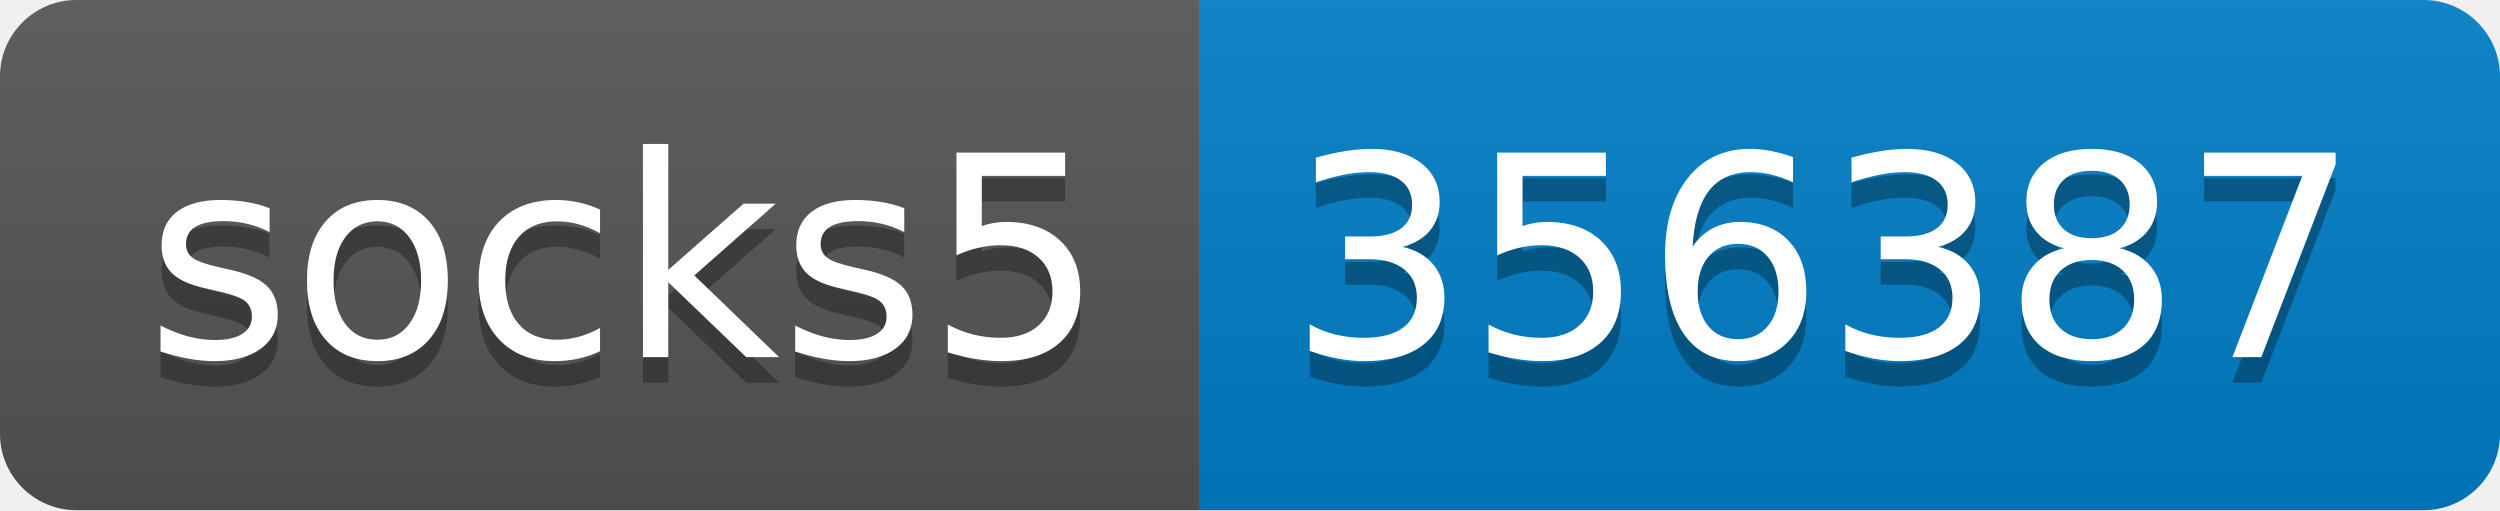
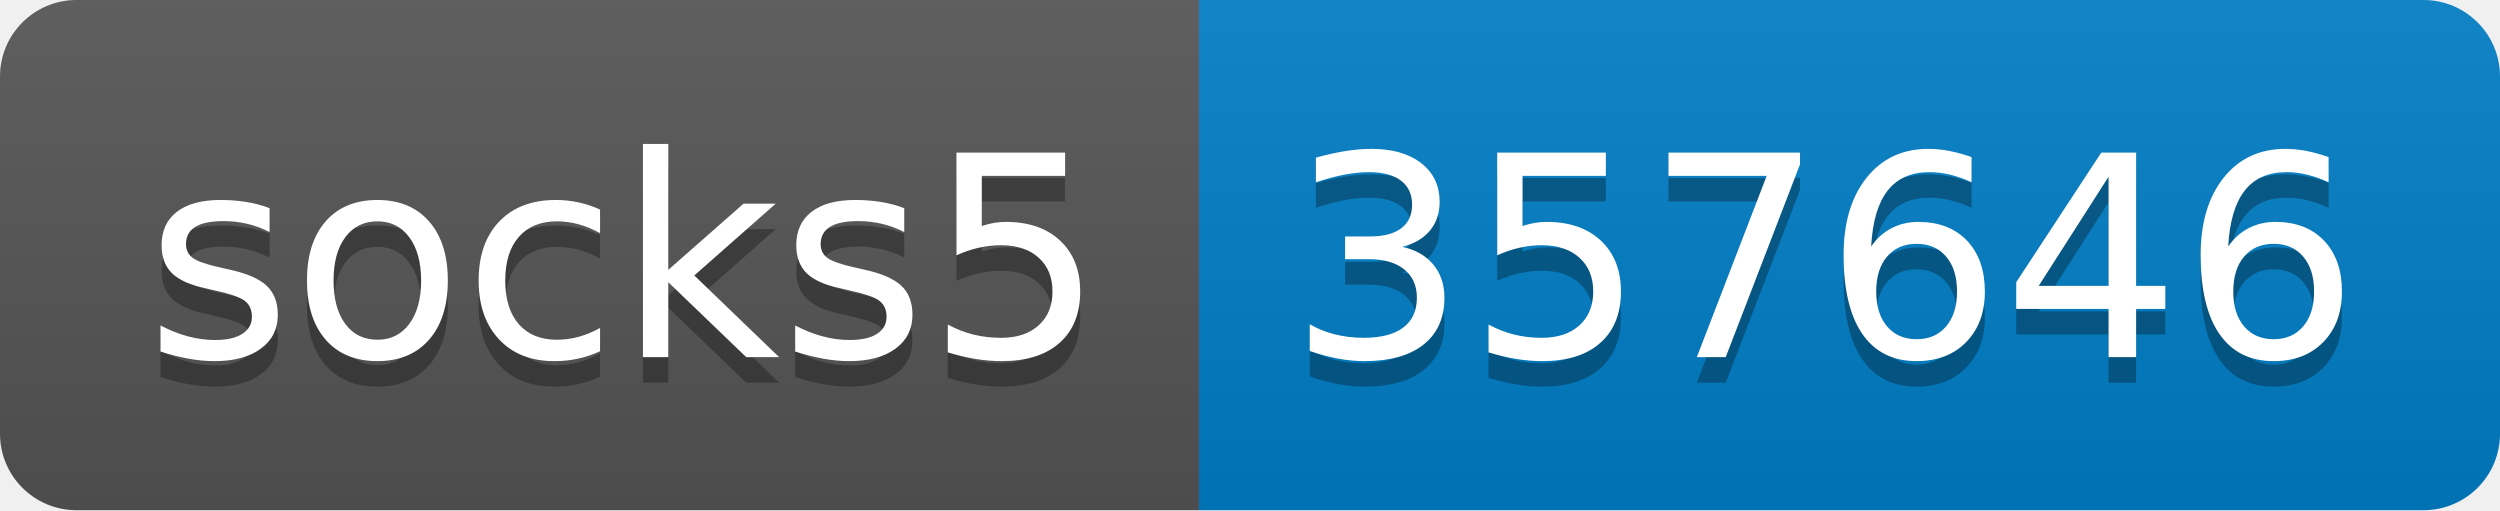
- <svg xmlns="http://www.w3.org/2000/svg" width="98" height="20" role="img" aria-label="socks5: 356387">
+ <svg xmlns="http://www.w3.org/2000/svg" width="98" height="20" role="img" aria-label="socks5: 357646">
  <linearGradient id="s" x2="0" y2="100%">
    <stop offset="0" stop-color="#bbb" stop-opacity=".1" />
    <stop offset="1" stop-opacity=".1" />
  </linearGradient>
  <clipPath id="r">
    <rect width="98" height="20" rx="3" fill="#fff" />
  </clipPath>
  <g clip-path="url(#r)">
    <rect width="47" height="20" fill="#555" />
    <rect x="47" width="51" height="20" fill="#007ec6" />
    <rect width="98" height="20" fill="url(#s)" />
  </g>
  <g fill="#fff" text-anchor="middle" font-family="Verdana,Geneva,DejaVu Sans,sans-serif" text-rendering="geometricPrecision" font-size="110">
    <text aria-hidden="true" x="245" y="150" fill="#010101" fill-opacity=".3" transform="scale(.1)" textLength="370">socks5</text>
    <text x="245" y="140" transform="scale(.1)" fill="#fff" textLength="370">socks5</text>
-     <text aria-hidden="true" x="715" y="150" fill="#010101" fill-opacity=".3" transform="scale(.1)" textLength="410">356387</text>
-     <text x="715" y="140" transform="scale(.1)" fill="#fff" textLength="410">356387</text>
+     <text aria-hidden="true" x="715" y="150" fill="#010101" fill-opacity=".3" transform="scale(.1)" textLength="410">357646</text>
+     <text x="715" y="140" transform="scale(.1)" fill="#fff" textLength="410">357646</text>
  </g>
</svg>
